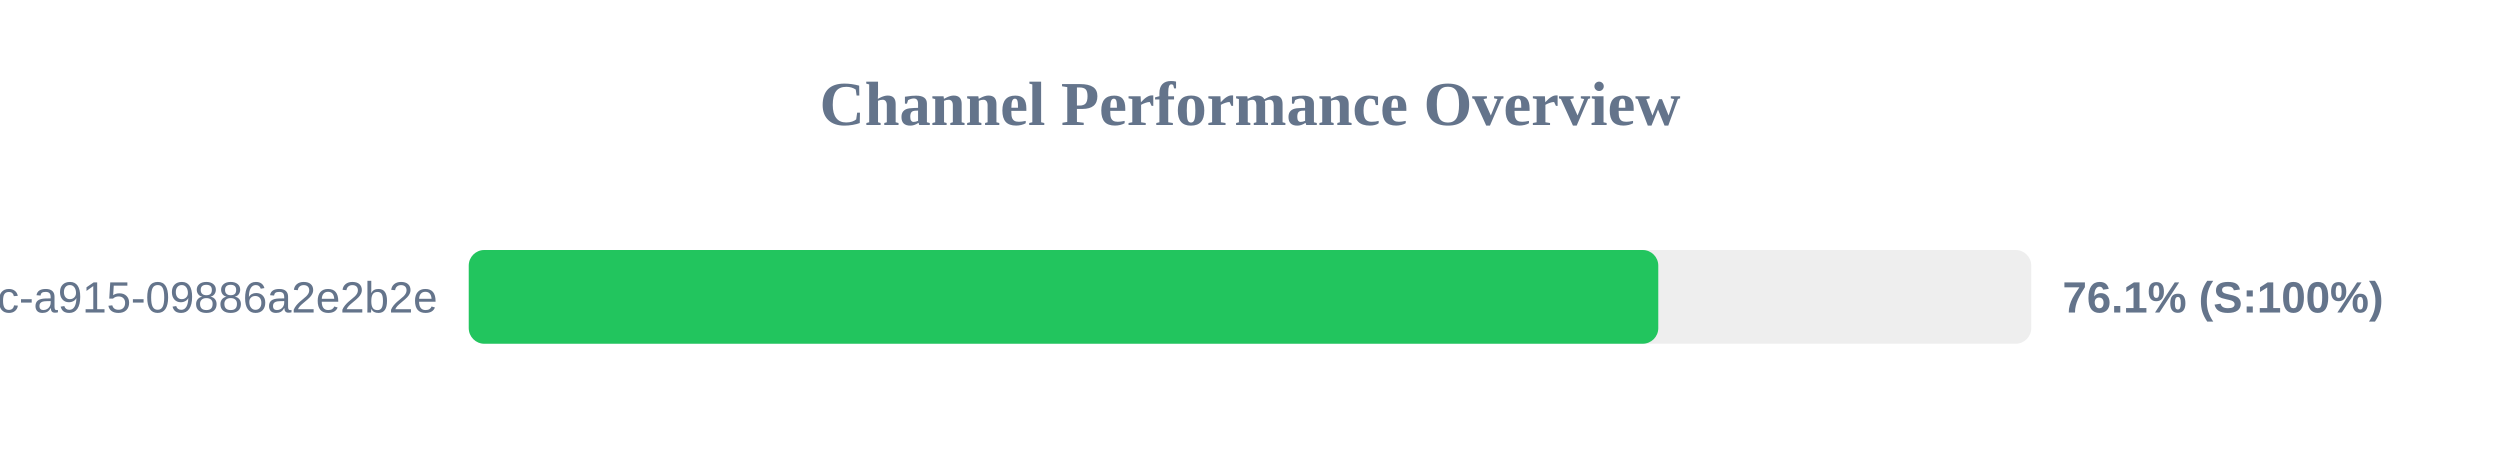
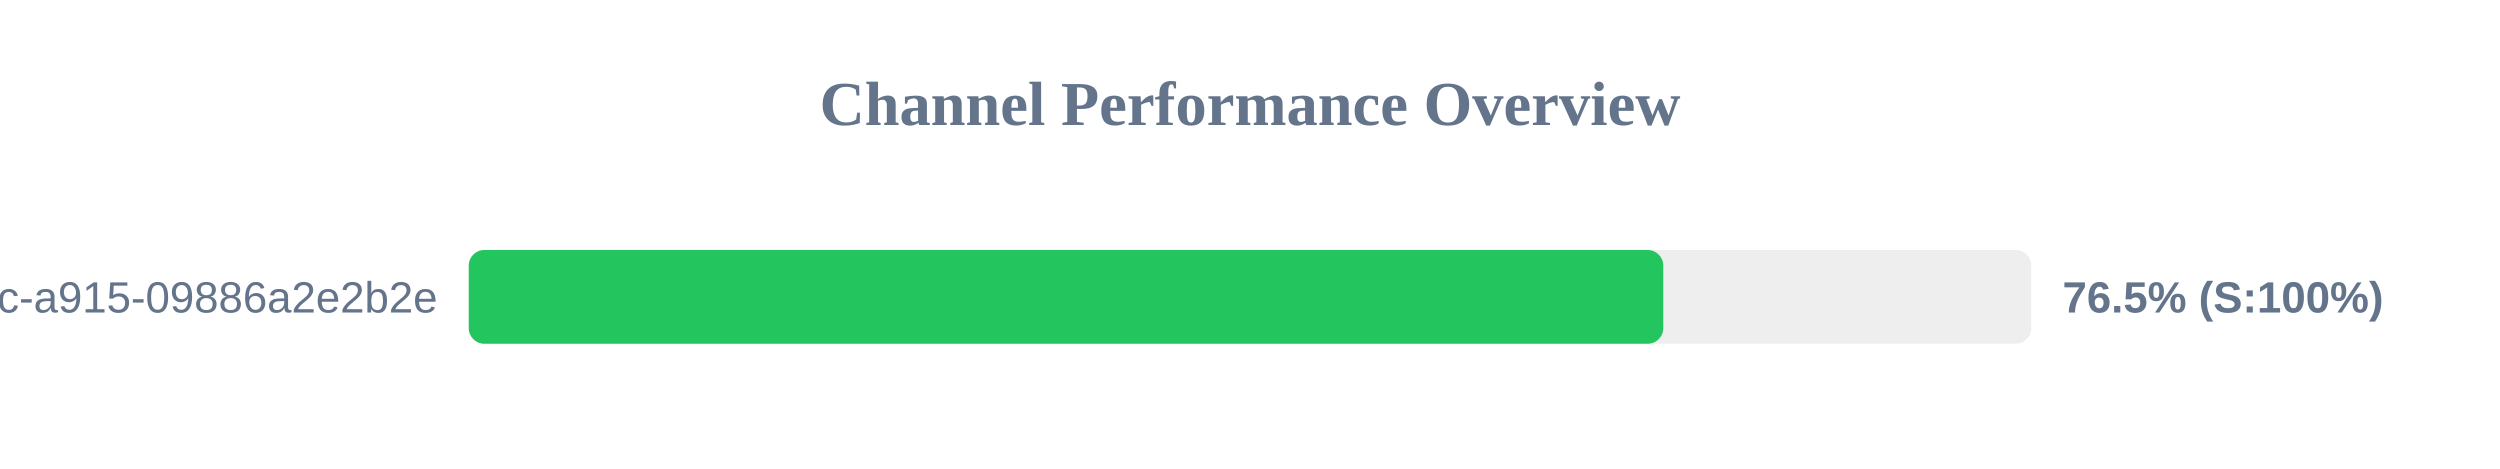
<svg xmlns="http://www.w3.org/2000/svg" width="800" height="150" version="1.1">
  <style>
        .row { font: 14px Arial; fill: #64748b; }
        .score { font: bold 14px Arial; fill: #64748b; }
    </style>
  <text x="400" y="40" text-anchor="middle" font-size="20px" font-weight="bold" fill="#64748b">Channel Performance Overview</text>
  <rect x="150" y="80" width="500" height="30" fill="#eee" rx="5" />
-   <rect x="150" y="80" width="380.65" height="30" fill="#22c55e" rx="5" />
+   <rect x="150" y="80" width="382.25" height="30" fill="#22c55e" rx="5" />
  <text x="140" y="100" text-anchor="end" class="row">?uuid=52816135-d3bc-46bc-a915-09886a2e2b2e</text>
-   <text x="660" y="100" text-anchor="start" class="score">76.1% (S:100%)</text>
+   <text x="660" y="100" text-anchor="start" class="score">76.5% (S:100%)</text>
</svg>
